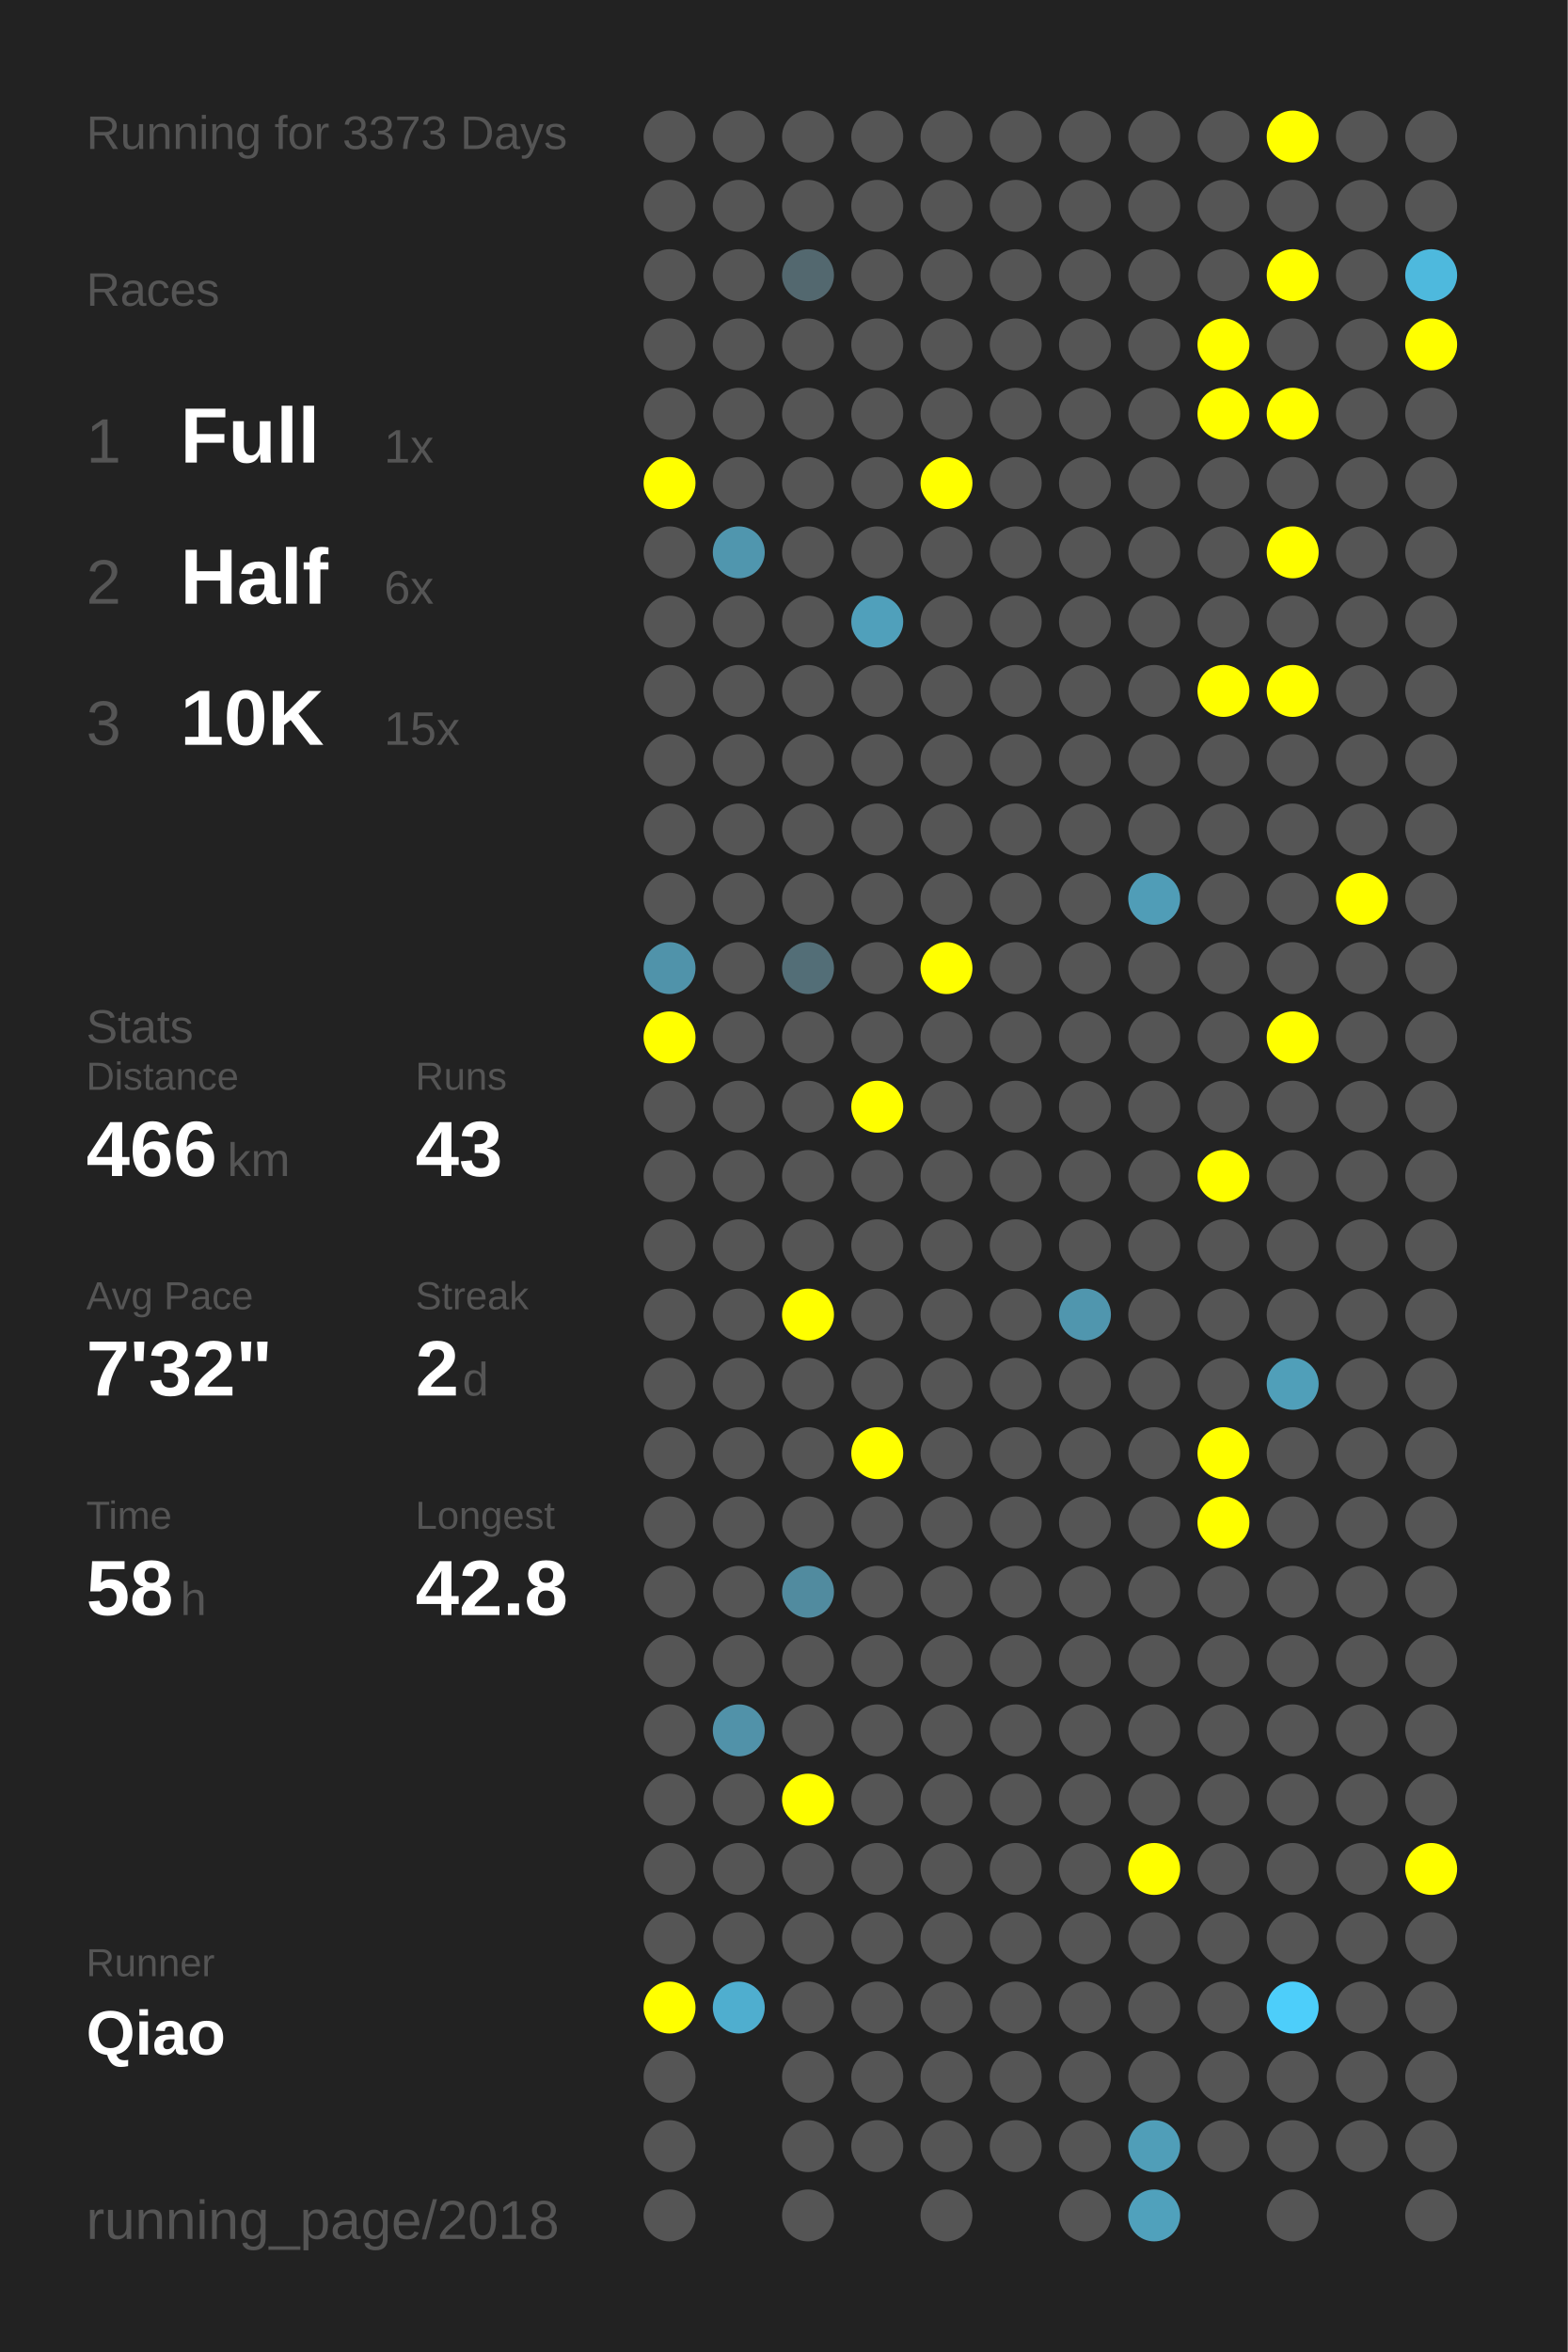
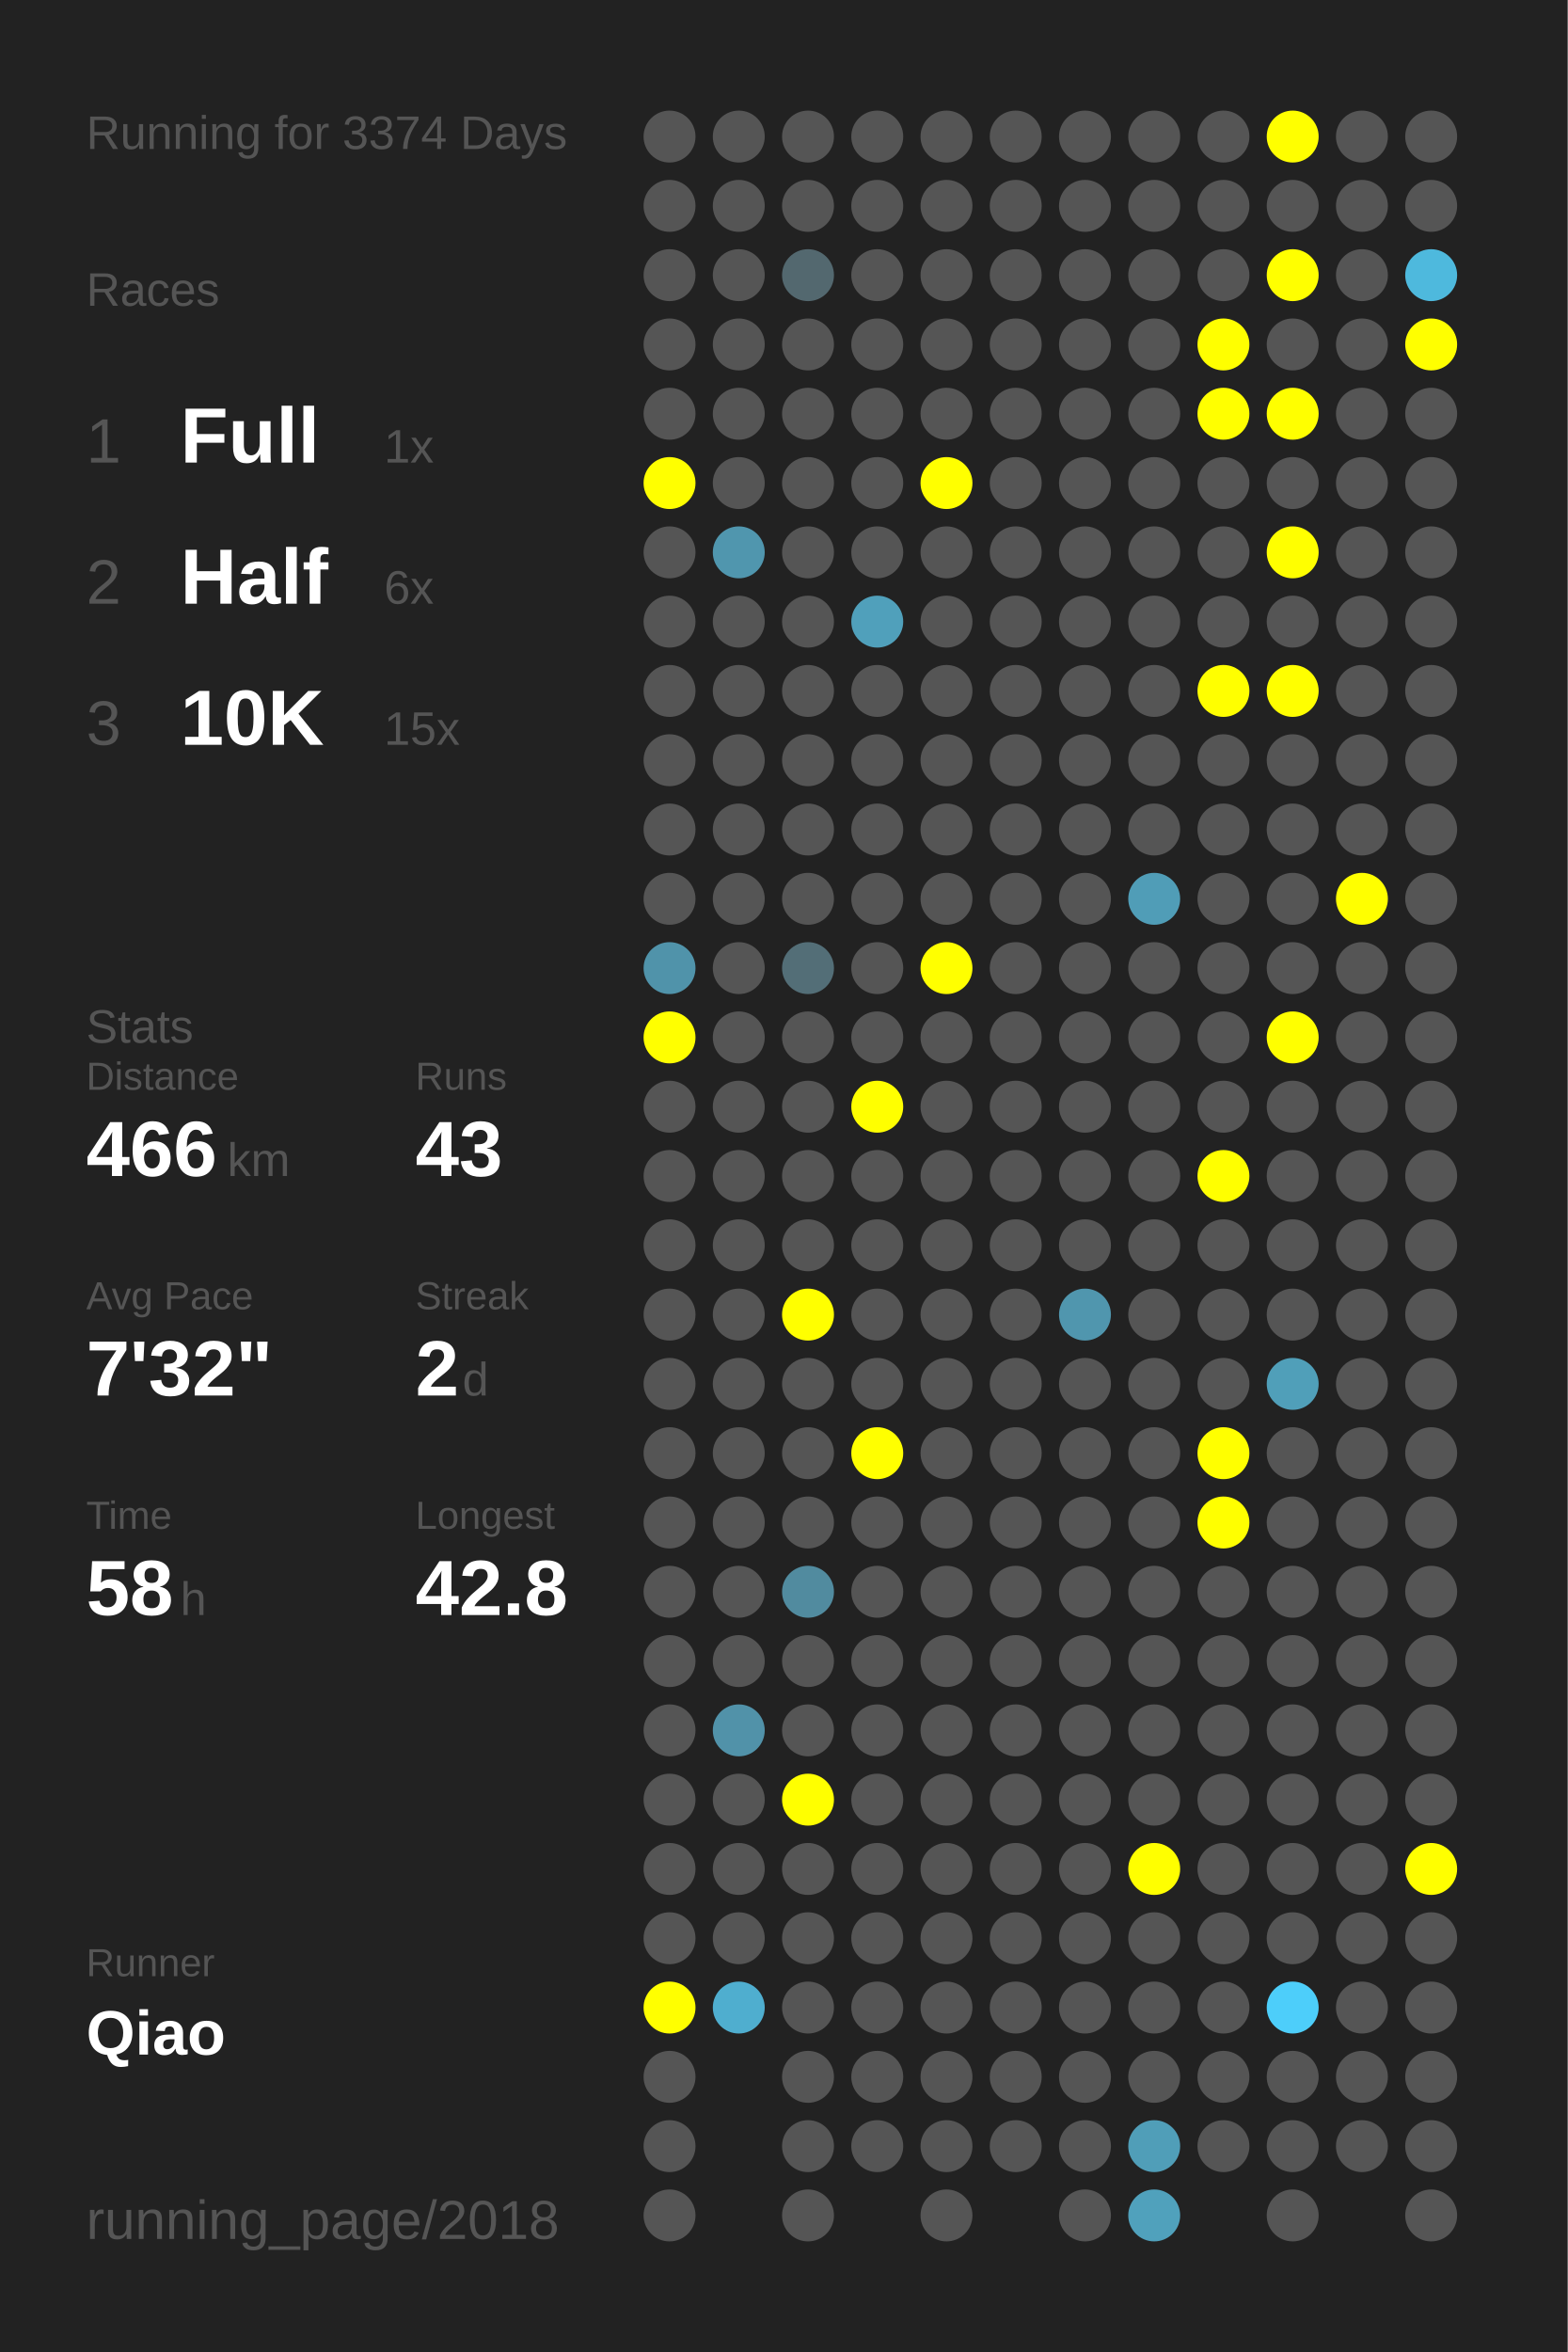
<svg xmlns="http://www.w3.org/2000/svg" baseProfile="full" height="300mm" version="1.1" viewBox="0,0,200,300" width="200mm">
  <defs />
  <rect fill="#222222" height="300" width="200" x="0" y="0" />
-   <text fill="#555555" style="font-size:6px; font-family:Arial;" x="11" y="19">Running for 3373 Days</text>
+   <text fill="#555555" style="font-size:6px; font-family:Arial;" x="11" y="19">Running for 3374 Days</text>
  <text fill="#555555" style="font-size:6px; font-family:Arial;" x="11" y="39">Races</text>
  <text fill="#555555" style="font-size:8px; font-family:Arial;" x="11" y="59">1</text>
  <text fill="#FFFFFF" style="font-size:10px; font-family:Arial; font-weight:bold;" x="23" y="59">Full</text>
  <text fill="#555555" style="font-size:6px; font-family:Arial;" x="49" y="59">1x</text>
  <text fill="#555555" style="font-size:8px; font-family:Arial;" x="11" y="77">2</text>
  <text fill="#FFFFFF" style="font-size:10px; font-family:Arial; font-weight:bold;" x="23" y="77">Half</text>
  <text fill="#555555" style="font-size:6px; font-family:Arial;" x="49" y="77">6x</text>
  <text fill="#555555" style="font-size:8px; font-family:Arial;" x="11" y="95">3</text>
  <text fill="#FFFFFF" style="font-size:10px; font-family:Arial; font-weight:bold;" x="23" y="95">10K</text>
  <text fill="#555555" style="font-size:6px; font-family:Arial;" x="49" y="95">15x</text>
  <text fill="#555555" style="font-size:6px; font-family:Arial;" x="11" y="133">Stats</text>
  <text fill="#555555" style="font-size:5px; font-family:Arial;" x="11" y="139">Distance</text>
  <text fill="#FFFFFF" style="font-size:10px; font-family:Arial; font-weight:bold;" x="11" y="150">466</text>
  <text fill="#555555" style="font-size:6px; font-family:Arial;" x="29" y="150">km</text>
  <text fill="#555555" style="font-size:5px; font-family:Arial;" x="53" y="139">Runs</text>
  <text fill="#FFFFFF" style="font-size:10px; font-family:Arial; font-weight:bold;" x="53" y="150">43</text>
  <text fill="#555555" style="font-size:5px; font-family:Arial;" x="11" y="167">Avg Pace</text>
  <text fill="#FFFFFF" style="font-size:10px; font-family:Arial; font-weight:bold;" x="11" y="178">7'32"</text>
  <text fill="#555555" style="font-size:5px; font-family:Arial;" x="53" y="167">Streak</text>
  <text fill="#FFFFFF" style="font-size:10px; font-family:Arial; font-weight:bold;" x="53" y="178">2</text>
  <text fill="#555555" style="font-size:6px; font-family:Arial;" x="59" y="178">d</text>
  <text fill="#555555" style="font-size:5px; font-family:Arial;" x="11" y="195">Time</text>
  <text fill="#FFFFFF" style="font-size:10px; font-family:Arial; font-weight:bold;" x="11" y="206">58</text>
  <text fill="#555555" style="font-size:6px; font-family:Arial;" x="23" y="206">h</text>
  <text fill="#555555" style="font-size:5px; font-family:Arial;" x="53" y="195">Longest</text>
  <text fill="#FFFFFF" style="font-size:10px; font-family:Arial; font-weight:bold;" x="53" y="206">42.8</text>
  <text fill="#555555" style="font-size:5px; font-family:Arial;" x="11" y="252.065">Runner</text>
  <text fill="#FFFFFF" style="font-size:8px; font-family:Arial; font-weight:bold;" x="11" y="262.065">Qiao</text>
  <text fill="#555555" style="font-size:7px; font-family:Arial;" x="11" y="285.581">running_page/2018</text>
  <circle cx="85.417" cy="17.419" fill="#555555" r="3.312" />
  <circle cx="85.417" cy="26.258" fill="#555555" r="3.312" />
  <circle cx="85.417" cy="35.097" fill="#555555" r="3.312" />
  <circle cx="85.417" cy="43.935" fill="#555555" r="3.312" />
  <circle cx="85.417" cy="52.774" fill="#555555" r="3.312" />
  <circle cx="85.417" cy="61.613" fill="#FFFF00" r="3.312" />
  <circle cx="85.417" cy="70.452" fill="#555555" r="3.312" />
  <circle cx="85.417" cy="79.29" fill="#555555" r="3.312" />
  <circle cx="85.417" cy="88.129" fill="#555555" r="3.312" />
  <circle cx="85.417" cy="96.968" fill="#555555" r="3.312" />
  <circle cx="85.417" cy="105.806" fill="#555555" r="3.312" />
  <circle cx="85.417" cy="114.645" fill="#555555" r="3.312" />
  <circle cx="85.417" cy="123.484" fill="#5093aa" r="3.312" />
  <circle cx="85.417" cy="132.323" fill="#FFFF00" r="3.312" />
  <circle cx="85.417" cy="141.161" fill="#555555" r="3.312" />
  <circle cx="85.417" cy="150" fill="#555555" r="3.312" />
  <circle cx="85.417" cy="158.839" fill="#555555" r="3.312" />
  <circle cx="85.417" cy="167.677" fill="#555555" r="3.312" />
  <circle cx="85.417" cy="176.516" fill="#555555" r="3.312" />
  <circle cx="85.417" cy="185.355" fill="#555555" r="3.312" />
  <circle cx="85.417" cy="194.194" fill="#555555" r="3.312" />
  <circle cx="85.417" cy="203.032" fill="#555555" r="3.312" />
  <circle cx="85.417" cy="211.871" fill="#555555" r="3.312" />
  <circle cx="85.417" cy="220.71" fill="#555555" r="3.312" />
  <circle cx="85.417" cy="229.548" fill="#555555" r="3.312" />
  <circle cx="85.417" cy="238.387" fill="#555555" r="3.312" />
  <circle cx="85.417" cy="247.226" fill="#555555" r="3.312" />
  <circle cx="85.417" cy="256.065" fill="#FFFF00" r="3.312" />
  <circle cx="85.417" cy="264.903" fill="#555555" r="3.312" />
  <circle cx="85.417" cy="273.742" fill="#555555" r="3.312" />
  <circle cx="85.417" cy="282.581" fill="#555555" r="3.312" />
  <circle cx="94.25" cy="17.419" fill="#555555" r="3.312" />
  <circle cx="94.25" cy="26.258" fill="#555555" r="3.312" />
  <circle cx="94.25" cy="35.097" fill="#555555" r="3.312" />
  <circle cx="94.25" cy="43.935" fill="#555555" r="3.312" />
  <circle cx="94.25" cy="52.774" fill="#555555" r="3.312" />
  <circle cx="94.25" cy="61.613" fill="#555555" r="3.312" />
  <circle cx="94.25" cy="70.452" fill="#5096ae" r="3.312" />
  <circle cx="94.25" cy="79.29" fill="#555555" r="3.312" />
  <circle cx="94.25" cy="88.129" fill="#555555" r="3.312" />
  <circle cx="94.25" cy="96.968" fill="#555555" r="3.312" />
  <circle cx="94.25" cy="105.806" fill="#555555" r="3.312" />
  <circle cx="94.25" cy="114.645" fill="#555555" r="3.312" />
  <circle cx="94.25" cy="123.484" fill="#555555" r="3.312" />
  <circle cx="94.25" cy="132.323" fill="#555555" r="3.312" />
  <circle cx="94.25" cy="141.161" fill="#555555" r="3.312" />
  <circle cx="94.25" cy="150" fill="#555555" r="3.312" />
  <circle cx="94.25" cy="158.839" fill="#555555" r="3.312" />
  <circle cx="94.25" cy="167.677" fill="#555555" r="3.312" />
  <circle cx="94.25" cy="176.516" fill="#555555" r="3.312" />
  <circle cx="94.25" cy="185.355" fill="#555555" r="3.312" />
  <circle cx="94.25" cy="194.194" fill="#555555" r="3.312" />
  <circle cx="94.25" cy="203.032" fill="#555555" r="3.312" />
  <circle cx="94.25" cy="211.871" fill="#555555" r="3.312" />
  <circle cx="94.25" cy="220.71" fill="#5192a9" r="3.312" />
  <circle cx="94.25" cy="229.548" fill="#555555" r="3.312" />
  <circle cx="94.25" cy="238.387" fill="#555555" r="3.312" />
  <circle cx="94.25" cy="247.226" fill="#555555" r="3.312" />
  <circle cx="94.25" cy="256.065" fill="#4faecf" r="3.312" />
  <circle cx="103.083" cy="17.419" fill="#555555" r="3.312" />
  <circle cx="103.083" cy="26.258" fill="#555555" r="3.312" />
  <circle cx="103.083" cy="35.097" fill="#53686f" r="3.312" />
  <circle cx="103.083" cy="43.935" fill="#555555" r="3.312" />
  <circle cx="103.083" cy="52.774" fill="#555555" r="3.312" />
  <circle cx="103.083" cy="61.613" fill="#555555" r="3.312" />
  <circle cx="103.083" cy="70.452" fill="#555555" r="3.312" />
  <circle cx="103.083" cy="79.29" fill="#555555" r="3.312" />
  <circle cx="103.083" cy="88.129" fill="#555555" r="3.312" />
  <circle cx="103.083" cy="96.968" fill="#555555" r="3.312" />
  <circle cx="103.083" cy="105.806" fill="#555555" r="3.312" />
  <circle cx="103.083" cy="114.645" fill="#555555" r="3.312" />
  <circle cx="103.083" cy="123.484" fill="#536e77" r="3.312" />
  <circle cx="103.083" cy="132.323" fill="#555555" r="3.312" />
  <circle cx="103.083" cy="141.161" fill="#555555" r="3.312" />
  <circle cx="103.083" cy="150" fill="#555555" r="3.312" />
  <circle cx="103.083" cy="158.839" fill="#555555" r="3.312" />
  <circle cx="103.083" cy="167.677" fill="#FFFF00" r="3.312" />
  <circle cx="103.083" cy="176.516" fill="#555555" r="3.312" />
  <circle cx="103.083" cy="185.355" fill="#555555" r="3.312" />
  <circle cx="103.083" cy="194.194" fill="#555555" r="3.312" />
  <circle cx="103.083" cy="203.032" fill="#518b9f" r="3.312" />
  <circle cx="103.083" cy="211.871" fill="#555555" r="3.312" />
  <circle cx="103.083" cy="220.71" fill="#555555" r="3.312" />
  <circle cx="103.083" cy="229.548" fill="#FFFF00" r="3.312" />
  <circle cx="103.083" cy="238.387" fill="#555555" r="3.312" />
  <circle cx="103.083" cy="247.226" fill="#555555" r="3.312" />
  <circle cx="103.083" cy="256.065" fill="#555555" r="3.312" />
  <circle cx="103.083" cy="264.903" fill="#555555" r="3.312" />
  <circle cx="103.083" cy="273.742" fill="#555555" r="3.312" />
  <circle cx="103.083" cy="282.581" fill="#555555" r="3.312" />
  <circle cx="111.917" cy="17.419" fill="#555555" r="3.312" />
  <circle cx="111.917" cy="26.258" fill="#555555" r="3.312" />
  <circle cx="111.917" cy="35.097" fill="#555555" r="3.312" />
  <circle cx="111.917" cy="43.935" fill="#555555" r="3.312" />
  <circle cx="111.917" cy="52.774" fill="#555555" r="3.312" />
  <circle cx="111.917" cy="61.613" fill="#555555" r="3.312" />
  <circle cx="111.917" cy="70.452" fill="#555555" r="3.312" />
  <circle cx="111.917" cy="79.29" fill="#50a0bb" r="3.312" />
  <circle cx="111.917" cy="88.129" fill="#555555" r="3.312" />
  <circle cx="111.917" cy="96.968" fill="#555555" r="3.312" />
  <circle cx="111.917" cy="105.806" fill="#555555" r="3.312" />
  <circle cx="111.917" cy="114.645" fill="#555555" r="3.312" />
  <circle cx="111.917" cy="123.484" fill="#555555" r="3.312" />
  <circle cx="111.917" cy="132.323" fill="#555555" r="3.312" />
  <circle cx="111.917" cy="141.161" fill="#FFFF00" r="3.312" />
  <circle cx="111.917" cy="150" fill="#555555" r="3.312" />
  <circle cx="111.917" cy="158.839" fill="#555555" r="3.312" />
  <circle cx="111.917" cy="167.677" fill="#555555" r="3.312" />
  <circle cx="111.917" cy="176.516" fill="#555555" r="3.312" />
  <circle cx="111.917" cy="185.355" fill="#FFFF00" r="3.312" />
  <circle cx="111.917" cy="194.194" fill="#555555" r="3.312" />
  <circle cx="111.917" cy="203.032" fill="#555555" r="3.312" />
  <circle cx="111.917" cy="211.871" fill="#555555" r="3.312" />
  <circle cx="111.917" cy="220.71" fill="#555555" r="3.312" />
  <circle cx="111.917" cy="229.548" fill="#555555" r="3.312" />
  <circle cx="111.917" cy="238.387" fill="#555555" r="3.312" />
  <circle cx="111.917" cy="247.226" fill="#555555" r="3.312" />
  <circle cx="111.917" cy="256.065" fill="#555555" r="3.312" />
  <circle cx="111.917" cy="264.903" fill="#555555" r="3.312" />
  <circle cx="111.917" cy="273.742" fill="#555555" r="3.312" />
  <circle cx="120.75" cy="17.419" fill="#555555" r="3.312" />
  <circle cx="120.75" cy="26.258" fill="#555555" r="3.312" />
  <circle cx="120.75" cy="35.097" fill="#555555" r="3.312" />
  <circle cx="120.75" cy="43.935" fill="#555555" r="3.312" />
  <circle cx="120.75" cy="52.774" fill="#555555" r="3.312" />
  <circle cx="120.75" cy="61.613" fill="#FFFF00" r="3.312" />
  <circle cx="120.75" cy="70.452" fill="#555555" r="3.312" />
  <circle cx="120.75" cy="79.29" fill="#555555" r="3.312" />
  <circle cx="120.75" cy="88.129" fill="#555555" r="3.312" />
  <circle cx="120.75" cy="96.968" fill="#555555" r="3.312" />
  <circle cx="120.75" cy="105.806" fill="#555555" r="3.312" />
  <circle cx="120.75" cy="114.645" fill="#555555" r="3.312" />
  <circle cx="120.75" cy="123.484" fill="#FFFF00" r="3.312" />
  <circle cx="120.75" cy="132.323" fill="#555555" r="3.312" />
  <circle cx="120.75" cy="141.161" fill="#555555" r="3.312" />
  <circle cx="120.75" cy="150" fill="#555555" r="3.312" />
  <circle cx="120.75" cy="158.839" fill="#555555" r="3.312" />
  <circle cx="120.75" cy="167.677" fill="#555555" r="3.312" />
  <circle cx="120.75" cy="176.516" fill="#555555" r="3.312" />
  <circle cx="120.75" cy="185.355" fill="#555555" r="3.312" />
  <circle cx="120.75" cy="194.194" fill="#555555" r="3.312" />
  <circle cx="120.75" cy="203.032" fill="#555555" r="3.312" />
  <circle cx="120.75" cy="211.871" fill="#555555" r="3.312" />
  <circle cx="120.75" cy="220.71" fill="#555555" r="3.312" />
  <circle cx="120.75" cy="229.548" fill="#555555" r="3.312" />
  <circle cx="120.75" cy="238.387" fill="#555555" r="3.312" />
  <circle cx="120.75" cy="247.226" fill="#555555" r="3.312" />
  <circle cx="120.75" cy="256.065" fill="#555555" r="3.312" />
  <circle cx="120.75" cy="264.903" fill="#555555" r="3.312" />
  <circle cx="120.75" cy="273.742" fill="#555555" r="3.312" />
  <circle cx="120.75" cy="282.581" fill="#555555" r="3.312" />
  <circle cx="129.583" cy="17.419" fill="#555555" r="3.312" />
  <circle cx="129.583" cy="26.258" fill="#555555" r="3.312" />
  <circle cx="129.583" cy="35.097" fill="#555555" r="3.312" />
  <circle cx="129.583" cy="43.935" fill="#555555" r="3.312" />
  <circle cx="129.583" cy="52.774" fill="#555555" r="3.312" />
  <circle cx="129.583" cy="61.613" fill="#555555" r="3.312" />
  <circle cx="129.583" cy="70.452" fill="#555555" r="3.312" />
  <circle cx="129.583" cy="79.29" fill="#555555" r="3.312" />
  <circle cx="129.583" cy="88.129" fill="#555555" r="3.312" />
  <circle cx="129.583" cy="96.968" fill="#555555" r="3.312" />
  <circle cx="129.583" cy="105.806" fill="#555555" r="3.312" />
  <circle cx="129.583" cy="114.645" fill="#555555" r="3.312" />
  <circle cx="129.583" cy="123.484" fill="#555555" r="3.312" />
  <circle cx="129.583" cy="132.323" fill="#555555" r="3.312" />
  <circle cx="129.583" cy="141.161" fill="#555555" r="3.312" />
  <circle cx="129.583" cy="150" fill="#555555" r="3.312" />
  <circle cx="129.583" cy="158.839" fill="#555555" r="3.312" />
  <circle cx="129.583" cy="167.677" fill="#555555" r="3.312" />
  <circle cx="129.583" cy="176.516" fill="#555555" r="3.312" />
  <circle cx="129.583" cy="185.355" fill="#555555" r="3.312" />
  <circle cx="129.583" cy="194.194" fill="#555555" r="3.312" />
  <circle cx="129.583" cy="203.032" fill="#555555" r="3.312" />
  <circle cx="129.583" cy="211.871" fill="#555555" r="3.312" />
  <circle cx="129.583" cy="220.71" fill="#555555" r="3.312" />
  <circle cx="129.583" cy="229.548" fill="#555555" r="3.312" />
  <circle cx="129.583" cy="238.387" fill="#555555" r="3.312" />
  <circle cx="129.583" cy="247.226" fill="#555555" r="3.312" />
  <circle cx="129.583" cy="256.065" fill="#555555" r="3.312" />
  <circle cx="129.583" cy="264.903" fill="#555555" r="3.312" />
  <circle cx="129.583" cy="273.742" fill="#555555" r="3.312" />
  <circle cx="138.417" cy="17.419" fill="#555555" r="3.312" />
  <circle cx="138.417" cy="26.258" fill="#555555" r="3.312" />
  <circle cx="138.417" cy="35.097" fill="#555555" r="3.312" />
  <circle cx="138.417" cy="43.935" fill="#555555" r="3.312" />
  <circle cx="138.417" cy="52.774" fill="#555555" r="3.312" />
  <circle cx="138.417" cy="61.613" fill="#555555" r="3.312" />
  <circle cx="138.417" cy="70.452" fill="#555555" r="3.312" />
  <circle cx="138.417" cy="79.29" fill="#555555" r="3.312" />
  <circle cx="138.417" cy="88.129" fill="#555555" r="3.312" />
  <circle cx="138.417" cy="96.968" fill="#555555" r="3.312" />
  <circle cx="138.417" cy="105.806" fill="#555555" r="3.312" />
  <circle cx="138.417" cy="114.645" fill="#555555" r="3.312" />
  <circle cx="138.417" cy="123.484" fill="#555555" r="3.312" />
  <circle cx="138.417" cy="132.323" fill="#555555" r="3.312" />
  <circle cx="138.417" cy="141.161" fill="#555555" r="3.312" />
  <circle cx="138.417" cy="150" fill="#555555" r="3.312" />
  <circle cx="138.417" cy="158.839" fill="#555555" r="3.312" />
  <circle cx="138.417" cy="167.677" fill="#5096ae" r="3.312" />
  <circle cx="138.417" cy="176.516" fill="#555555" r="3.312" />
  <circle cx="138.417" cy="185.355" fill="#555555" r="3.312" />
  <circle cx="138.417" cy="194.194" fill="#555555" r="3.312" />
  <circle cx="138.417" cy="203.032" fill="#555555" r="3.312" />
  <circle cx="138.417" cy="211.871" fill="#555555" r="3.312" />
  <circle cx="138.417" cy="220.71" fill="#555555" r="3.312" />
  <circle cx="138.417" cy="229.548" fill="#555555" r="3.312" />
  <circle cx="138.417" cy="238.387" fill="#555555" r="3.312" />
  <circle cx="138.417" cy="247.226" fill="#555555" r="3.312" />
  <circle cx="138.417" cy="256.065" fill="#555555" r="3.312" />
  <circle cx="138.417" cy="264.903" fill="#555555" r="3.312" />
  <circle cx="138.417" cy="273.742" fill="#555555" r="3.312" />
  <circle cx="138.417" cy="282.581" fill="#555555" r="3.312" />
  <circle cx="147.25" cy="17.419" fill="#555555" r="3.312" />
  <circle cx="147.25" cy="26.258" fill="#555555" r="3.312" />
  <circle cx="147.25" cy="35.097" fill="#555555" r="3.312" />
  <circle cx="147.25" cy="43.935" fill="#555555" r="3.312" />
  <circle cx="147.25" cy="52.774" fill="#555555" r="3.312" />
  <circle cx="147.25" cy="61.613" fill="#555555" r="3.312" />
  <circle cx="147.25" cy="70.452" fill="#555555" r="3.312" />
  <circle cx="147.25" cy="79.29" fill="#555555" r="3.312" />
  <circle cx="147.25" cy="88.129" fill="#555555" r="3.312" />
  <circle cx="147.25" cy="96.968" fill="#555555" r="3.312" />
  <circle cx="147.25" cy="105.806" fill="#555555" r="3.312" />
  <circle cx="147.25" cy="114.645" fill="#509db7" r="3.312" />
  <circle cx="147.25" cy="123.484" fill="#555555" r="3.312" />
  <circle cx="147.25" cy="132.323" fill="#555555" r="3.312" />
  <circle cx="147.25" cy="141.161" fill="#555555" r="3.312" />
  <circle cx="147.25" cy="150" fill="#555555" r="3.312" />
  <circle cx="147.25" cy="158.839" fill="#555555" r="3.312" />
  <circle cx="147.25" cy="167.677" fill="#555555" r="3.312" />
  <circle cx="147.25" cy="176.516" fill="#555555" r="3.312" />
  <circle cx="147.25" cy="185.355" fill="#555555" r="3.312" />
  <circle cx="147.25" cy="194.194" fill="#555555" r="3.312" />
  <circle cx="147.25" cy="203.032" fill="#555555" r="3.312" />
  <circle cx="147.25" cy="211.871" fill="#555555" r="3.312" />
  <circle cx="147.25" cy="220.71" fill="#555555" r="3.312" />
  <circle cx="147.25" cy="229.548" fill="#555555" r="3.312" />
  <circle cx="147.25" cy="238.387" fill="#FFFF00" r="3.312" />
  <circle cx="147.25" cy="247.226" fill="#555555" r="3.312" />
  <circle cx="147.25" cy="256.065" fill="#555555" r="3.312" />
  <circle cx="147.25" cy="264.903" fill="#555555" r="3.312" />
  <circle cx="147.25" cy="273.742" fill="#509eb8" r="3.312" />
  <circle cx="147.25" cy="282.581" fill="#50a1bc" r="3.312" />
  <circle cx="156.083" cy="17.419" fill="#555555" r="3.312" />
  <circle cx="156.083" cy="26.258" fill="#555555" r="3.312" />
  <circle cx="156.083" cy="35.097" fill="#555555" r="3.312" />
  <circle cx="156.083" cy="43.935" fill="#FFFF00" r="3.312" />
  <circle cx="156.083" cy="52.774" fill="#FFFF00" r="3.312" />
  <circle cx="156.083" cy="61.613" fill="#555555" r="3.312" />
  <circle cx="156.083" cy="70.452" fill="#555555" r="3.312" />
  <circle cx="156.083" cy="79.29" fill="#555555" r="3.312" />
  <circle cx="156.083" cy="88.129" fill="#FFFF00" r="3.312" />
  <circle cx="156.083" cy="96.968" fill="#555555" r="3.312" />
  <circle cx="156.083" cy="105.806" fill="#555555" r="3.312" />
  <circle cx="156.083" cy="114.645" fill="#555555" r="3.312" />
  <circle cx="156.083" cy="123.484" fill="#555555" r="3.312" />
  <circle cx="156.083" cy="132.323" fill="#555555" r="3.312" />
  <circle cx="156.083" cy="141.161" fill="#555555" r="3.312" />
  <circle cx="156.083" cy="150" fill="#FFFF00" r="3.312" />
  <circle cx="156.083" cy="158.839" fill="#555555" r="3.312" />
  <circle cx="156.083" cy="167.677" fill="#555555" r="3.312" />
  <circle cx="156.083" cy="176.516" fill="#555555" r="3.312" />
  <circle cx="156.083" cy="185.355" fill="#FFFF00" r="3.312" />
  <circle cx="156.083" cy="194.194" fill="#FFFF00" r="3.312" />
  <circle cx="156.083" cy="203.032" fill="#555555" r="3.312" />
  <circle cx="156.083" cy="211.871" fill="#555555" r="3.312" />
  <circle cx="156.083" cy="220.71" fill="#555555" r="3.312" />
  <circle cx="156.083" cy="229.548" fill="#555555" r="3.312" />
  <circle cx="156.083" cy="238.387" fill="#555555" r="3.312" />
  <circle cx="156.083" cy="247.226" fill="#555555" r="3.312" />
  <circle cx="156.083" cy="256.065" fill="#555555" r="3.312" />
  <circle cx="156.083" cy="264.903" fill="#555555" r="3.312" />
  <circle cx="156.083" cy="273.742" fill="#555555" r="3.312" />
  <circle cx="164.917" cy="17.419" fill="#FFFF00" r="3.312" />
  <circle cx="164.917" cy="26.258" fill="#555555" r="3.312" />
  <circle cx="164.917" cy="35.097" fill="#FFFF00" r="3.312" />
  <circle cx="164.917" cy="43.935" fill="#555555" r="3.312" />
  <circle cx="164.917" cy="52.774" fill="#FFFF00" r="3.312" />
  <circle cx="164.917" cy="61.613" fill="#555555" r="3.312" />
  <circle cx="164.917" cy="70.452" fill="#FFFF00" r="3.312" />
  <circle cx="164.917" cy="79.29" fill="#555555" r="3.312" />
  <circle cx="164.917" cy="88.129" fill="#FFFF00" r="3.312" />
  <circle cx="164.917" cy="96.968" fill="#555555" r="3.312" />
  <circle cx="164.917" cy="105.806" fill="#555555" r="3.312" />
  <circle cx="164.917" cy="114.645" fill="#555555" r="3.312" />
  <circle cx="164.917" cy="123.484" fill="#555555" r="3.312" />
  <circle cx="164.917" cy="132.323" fill="#FFFF00" r="3.312" />
  <circle cx="164.917" cy="141.161" fill="#555555" r="3.312" />
  <circle cx="164.917" cy="150" fill="#555555" r="3.312" />
  <circle cx="164.917" cy="158.839" fill="#555555" r="3.312" />
  <circle cx="164.917" cy="167.677" fill="#555555" r="3.312" />
  <circle cx="164.917" cy="176.516" fill="#509fb9" r="3.312" />
  <circle cx="164.917" cy="185.355" fill="#555555" r="3.312" />
  <circle cx="164.917" cy="194.194" fill="#555555" r="3.312" />
  <circle cx="164.917" cy="203.032" fill="#555555" r="3.312" />
  <circle cx="164.917" cy="211.871" fill="#555555" r="3.312" />
  <circle cx="164.917" cy="220.71" fill="#555555" r="3.312" />
  <circle cx="164.917" cy="229.548" fill="#555555" r="3.312" />
  <circle cx="164.917" cy="238.387" fill="#555555" r="3.312" />
  <circle cx="164.917" cy="247.226" fill="#555555" r="3.312" />
  <circle cx="164.917" cy="256.065" fill="#4dcefa" r="3.312" />
  <circle cx="164.917" cy="264.903" fill="#555555" r="3.312" />
  <circle cx="164.917" cy="273.742" fill="#555555" r="3.312" />
  <circle cx="164.917" cy="282.581" fill="#555555" r="3.312" />
  <circle cx="173.75" cy="17.419" fill="#555555" r="3.312" />
  <circle cx="173.75" cy="26.258" fill="#555555" r="3.312" />
  <circle cx="173.75" cy="35.097" fill="#555555" r="3.312" />
  <circle cx="173.75" cy="43.935" fill="#555555" r="3.312" />
  <circle cx="173.75" cy="52.774" fill="#555555" r="3.312" />
  <circle cx="173.75" cy="61.613" fill="#555555" r="3.312" />
  <circle cx="173.75" cy="70.452" fill="#555555" r="3.312" />
  <circle cx="173.75" cy="79.29" fill="#555555" r="3.312" />
  <circle cx="173.75" cy="88.129" fill="#555555" r="3.312" />
  <circle cx="173.75" cy="96.968" fill="#555555" r="3.312" />
  <circle cx="173.75" cy="105.806" fill="#555555" r="3.312" />
  <circle cx="173.75" cy="114.645" fill="#FFFF00" r="3.312" />
  <circle cx="173.75" cy="123.484" fill="#555555" r="3.312" />
  <circle cx="173.75" cy="132.323" fill="#555555" r="3.312" />
  <circle cx="173.75" cy="141.161" fill="#555555" r="3.312" />
  <circle cx="173.75" cy="150" fill="#555555" r="3.312" />
  <circle cx="173.75" cy="158.839" fill="#555555" r="3.312" />
  <circle cx="173.75" cy="167.677" fill="#555555" r="3.312" />
  <circle cx="173.75" cy="176.516" fill="#555555" r="3.312" />
  <circle cx="173.75" cy="185.355" fill="#555555" r="3.312" />
  <circle cx="173.75" cy="194.194" fill="#555555" r="3.312" />
  <circle cx="173.75" cy="203.032" fill="#555555" r="3.312" />
  <circle cx="173.75" cy="211.871" fill="#555555" r="3.312" />
  <circle cx="173.75" cy="220.71" fill="#555555" r="3.312" />
  <circle cx="173.75" cy="229.548" fill="#555555" r="3.312" />
  <circle cx="173.75" cy="238.387" fill="#555555" r="3.312" />
  <circle cx="173.75" cy="247.226" fill="#555555" r="3.312" />
  <circle cx="173.75" cy="256.065" fill="#555555" r="3.312" />
  <circle cx="173.75" cy="264.903" fill="#555555" r="3.312" />
  <circle cx="173.75" cy="273.742" fill="#555555" r="3.312" />
  <circle cx="182.583" cy="17.419" fill="#555555" r="3.312" />
  <circle cx="182.583" cy="26.258" fill="#555555" r="3.312" />
  <circle cx="182.583" cy="35.097" fill="#4eb9dd" r="3.312" />
  <circle cx="182.583" cy="43.935" fill="#FFFF00" r="3.312" />
  <circle cx="182.583" cy="52.774" fill="#555555" r="3.312" />
  <circle cx="182.583" cy="61.613" fill="#555555" r="3.312" />
  <circle cx="182.583" cy="70.452" fill="#555555" r="3.312" />
  <circle cx="182.583" cy="79.29" fill="#555555" r="3.312" />
  <circle cx="182.583" cy="88.129" fill="#555555" r="3.312" />
  <circle cx="182.583" cy="96.968" fill="#555555" r="3.312" />
  <circle cx="182.583" cy="105.806" fill="#555555" r="3.312" />
  <circle cx="182.583" cy="114.645" fill="#555555" r="3.312" />
  <circle cx="182.583" cy="123.484" fill="#555555" r="3.312" />
  <circle cx="182.583" cy="132.323" fill="#555555" r="3.312" />
  <circle cx="182.583" cy="141.161" fill="#555555" r="3.312" />
  <circle cx="182.583" cy="150" fill="#555555" r="3.312" />
  <circle cx="182.583" cy="158.839" fill="#555555" r="3.312" />
  <circle cx="182.583" cy="167.677" fill="#555555" r="3.312" />
  <circle cx="182.583" cy="176.516" fill="#555555" r="3.312" />
  <circle cx="182.583" cy="185.355" fill="#555555" r="3.312" />
  <circle cx="182.583" cy="194.194" fill="#555555" r="3.312" />
  <circle cx="182.583" cy="203.032" fill="#555555" r="3.312" />
  <circle cx="182.583" cy="211.871" fill="#555555" r="3.312" />
  <circle cx="182.583" cy="220.71" fill="#555555" r="3.312" />
  <circle cx="182.583" cy="229.548" fill="#555555" r="3.312" />
  <circle cx="182.583" cy="238.387" fill="#FFFF00" r="3.312" />
  <circle cx="182.583" cy="247.226" fill="#555555" r="3.312" />
  <circle cx="182.583" cy="256.065" fill="#555555" r="3.312" />
  <circle cx="182.583" cy="264.903" fill="#555555" r="3.312" />
  <circle cx="182.583" cy="273.742" fill="#555555" r="3.312" />
  <circle cx="182.583" cy="282.581" fill="#555555" r="3.312" />
</svg>
